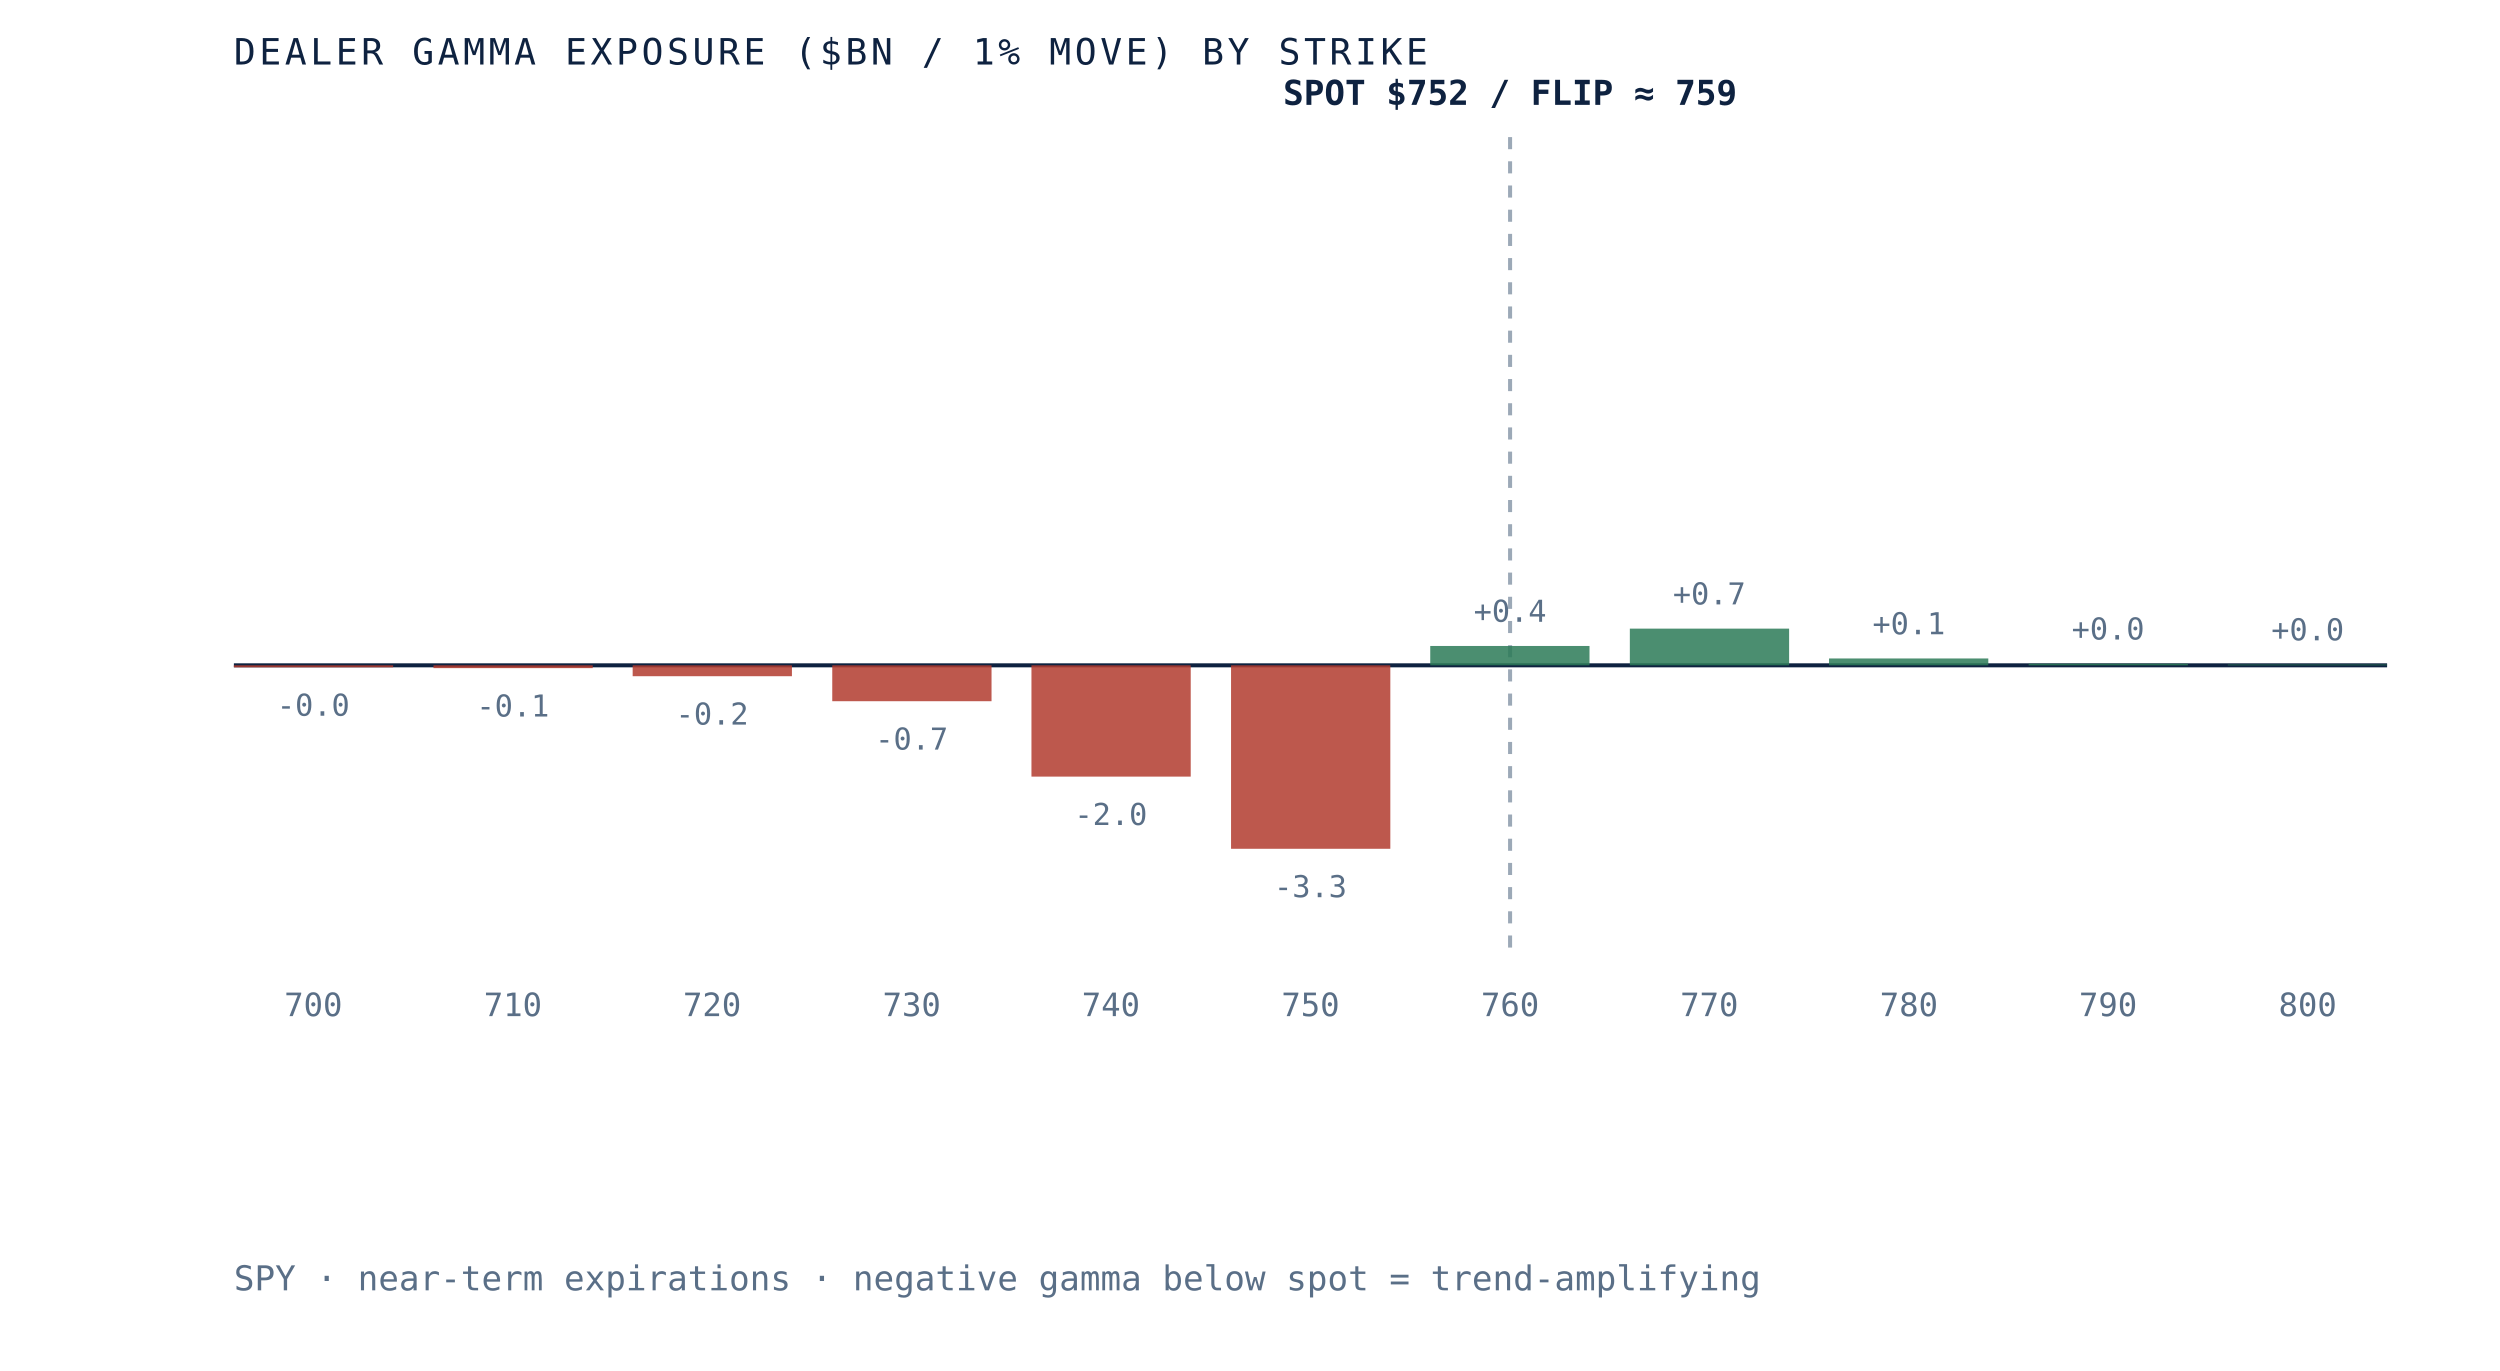
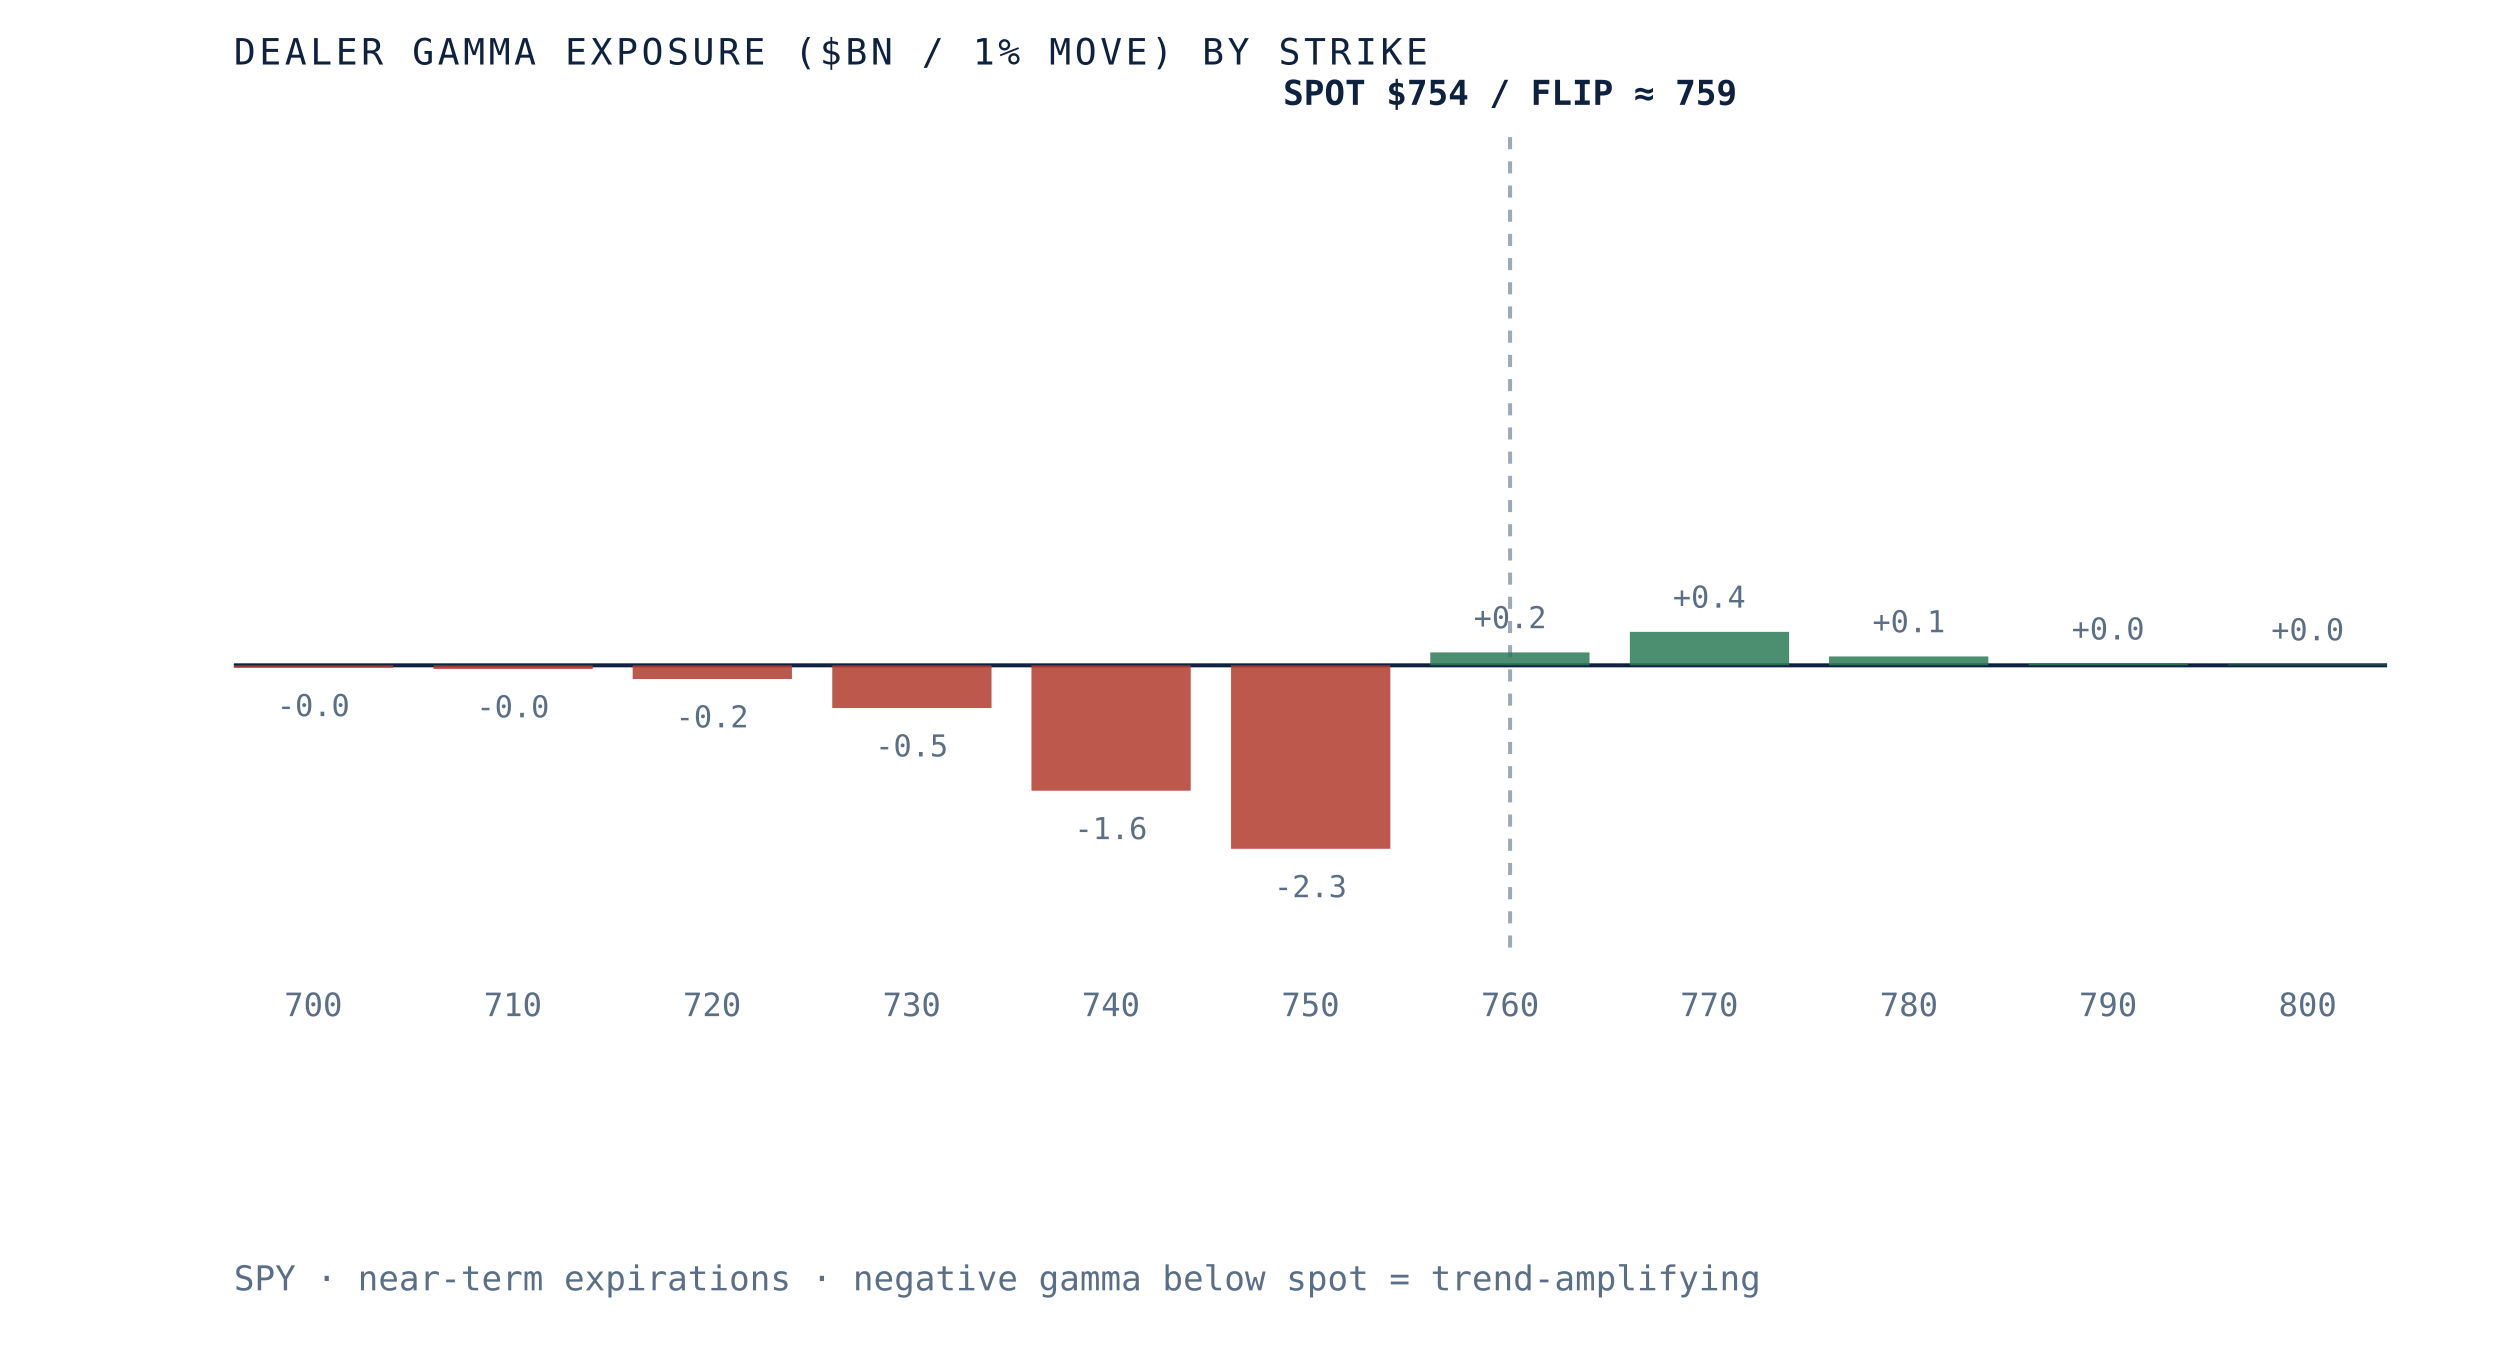
<svg xmlns="http://www.w3.org/2000/svg" viewBox="0 0 620 340" role="img" aria-label="Dealer gamma exposure by strike for SPY, negative below spot and positive above, gamma flip near 759" preserveAspectRatio="xMidYMid meet" style="width:100%;height:auto;display:block">
  <rect x="0" y="0" width="620" height="340" fill="white" />
  <line x1="58" y1="165" x2="592" y2="165" stroke="#0e2240" stroke-width="1" />
  <line x1="374.5" y1="34" x2="374.5" y2="235" stroke="#5a6f87" stroke-width="1" stroke-dasharray="3 3" opacity="0.6" />
-   <rect x="58.0" y="165.0" width="39.5" height="0.5" fill="#b23b2e" opacity="0.85" />
-   <text x="77.7" y="177.5" text-anchor="middle" font-family="'JetBrains Mono', monospace" font-size="7.5" fill="#5a6f87">-0.0</text>
+   <rect x="58.0" y="165.0" width="39.5" height="0.6" fill="#b23b2e" opacity="0.85" />
+   <text x="77.7" y="177.6" text-anchor="middle" font-family="'JetBrains Mono', monospace" font-size="7.5" fill="#5a6f87">-0.0</text>
  <text x="77.7" y="252" text-anchor="middle" font-family="'JetBrains Mono', monospace" font-size="8" fill="#5a6f87">700</text>
-   <rect x="107.5" y="165.0" width="39.5" height="0.7" fill="#b23b2e" opacity="0.85" />
-   <text x="127.2" y="177.7" text-anchor="middle" font-family="'JetBrains Mono', monospace" font-size="7.5" fill="#5a6f87">-0.1</text>
+   <rect x="107.5" y="165.0" width="39.5" height="0.9" fill="#b23b2e" opacity="0.85" />
+   <text x="127.2" y="177.9" text-anchor="middle" font-family="'JetBrains Mono', monospace" font-size="7.5" fill="#5a6f87">-0.0</text>
  <text x="127.2" y="252" text-anchor="middle" font-family="'JetBrains Mono', monospace" font-size="8" fill="#5a6f87">710</text>
-   <rect x="156.9" y="165.0" width="39.5" height="2.7" fill="#b23b2e" opacity="0.85" />
-   <text x="176.6" y="179.7" text-anchor="middle" font-family="'JetBrains Mono', monospace" font-size="7.5" fill="#5a6f87">-0.2</text>
+   <rect x="156.9" y="165.0" width="39.5" height="3.4" fill="#b23b2e" opacity="0.85" />
+   <text x="176.6" y="180.4" text-anchor="middle" font-family="'JetBrains Mono', monospace" font-size="7.5" fill="#5a6f87">-0.2</text>
  <text x="176.6" y="252" text-anchor="middle" font-family="'JetBrains Mono', monospace" font-size="8" fill="#5a6f87">720</text>
-   <rect x="206.4" y="165.0" width="39.5" height="8.9" fill="#b23b2e" opacity="0.85" />
-   <text x="226.1" y="185.9" text-anchor="middle" font-family="'JetBrains Mono', monospace" font-size="7.5" fill="#5a6f87">-0.7</text>
+   <rect x="206.4" y="165.0" width="39.5" height="10.6" fill="#b23b2e" opacity="0.85" />
+   <text x="226.1" y="187.6" text-anchor="middle" font-family="'JetBrains Mono', monospace" font-size="7.5" fill="#5a6f87">-0.5</text>
  <text x="226.1" y="252" text-anchor="middle" font-family="'JetBrains Mono', monospace" font-size="8" fill="#5a6f87">730</text>
-   <rect x="255.8" y="165.0" width="39.5" height="27.6" fill="#b23b2e" opacity="0.85" />
-   <text x="275.5" y="204.6" text-anchor="middle" font-family="'JetBrains Mono', monospace" font-size="7.5" fill="#5a6f87">-2.0</text>
+   <rect x="255.8" y="165.0" width="39.5" height="31.1" fill="#b23b2e" opacity="0.85" />
+   <text x="275.5" y="208.1" text-anchor="middle" font-family="'JetBrains Mono', monospace" font-size="7.5" fill="#5a6f87">-1.6</text>
  <text x="275.5" y="252" text-anchor="middle" font-family="'JetBrains Mono', monospace" font-size="8" fill="#5a6f87">740</text>
  <rect x="305.3" y="165.0" width="39.5" height="45.5" fill="#b23b2e" opacity="0.85" />
-   <text x="325.0" y="222.5" text-anchor="middle" font-family="'JetBrains Mono', monospace" font-size="7.5" fill="#5a6f87">-3.3</text>
+   <text x="325.0" y="222.5" text-anchor="middle" font-family="'JetBrains Mono', monospace" font-size="7.5" fill="#5a6f87">-2.3</text>
  <text x="325.0" y="252" text-anchor="middle" font-family="'JetBrains Mono', monospace" font-size="8" fill="#5a6f87">750</text>
-   <rect x="354.7" y="160.2" width="39.5" height="4.8" fill="#2c7a57" opacity="0.85" />
-   <text x="374.5" y="154.2" text-anchor="middle" font-family="'JetBrains Mono', monospace" font-size="7.5" fill="#5a6f87">+0.4</text>
+   <rect x="354.7" y="161.8" width="39.5" height="3.2" fill="#2c7a57" opacity="0.85" />
+   <text x="374.5" y="155.8" text-anchor="middle" font-family="'JetBrains Mono', monospace" font-size="7.5" fill="#5a6f87">+0.2</text>
  <text x="374.5" y="252" text-anchor="middle" font-family="'JetBrains Mono', monospace" font-size="8" fill="#5a6f87">760</text>
-   <rect x="404.2" y="155.9" width="39.5" height="9.1" fill="#2c7a57" opacity="0.85" />
-   <text x="423.9" y="149.9" text-anchor="middle" font-family="'JetBrains Mono', monospace" font-size="7.5" fill="#5a6f87">+0.7</text>
+   <rect x="404.2" y="156.7" width="39.5" height="8.3" fill="#2c7a57" opacity="0.85" />
+   <text x="423.9" y="150.7" text-anchor="middle" font-family="'JetBrains Mono', monospace" font-size="7.5" fill="#5a6f87">+0.4</text>
  <text x="423.9" y="252" text-anchor="middle" font-family="'JetBrains Mono', monospace" font-size="8" fill="#5a6f87">770</text>
-   <rect x="453.6" y="163.3" width="39.5" height="1.7" fill="#2c7a57" opacity="0.85" />
-   <text x="473.4" y="157.3" text-anchor="middle" font-family="'JetBrains Mono', monospace" font-size="7.5" fill="#5a6f87">+0.1</text>
+   <rect x="453.6" y="162.8" width="39.5" height="2.2" fill="#2c7a57" opacity="0.85" />
+   <text x="473.4" y="156.8" text-anchor="middle" font-family="'JetBrains Mono', monospace" font-size="7.5" fill="#5a6f87">+0.1</text>
  <text x="473.4" y="252" text-anchor="middle" font-family="'JetBrains Mono', monospace" font-size="8" fill="#5a6f87">780</text>
  <rect x="503.1" y="164.6" width="39.5" height="0.4" fill="#2c7a57" opacity="0.85" />
  <text x="522.8" y="158.6" text-anchor="middle" font-family="'JetBrains Mono', monospace" font-size="7.5" fill="#5a6f87">+0.0</text>
  <text x="522.8" y="252" text-anchor="middle" font-family="'JetBrains Mono', monospace" font-size="8" fill="#5a6f87">790</text>
  <rect x="552.5" y="164.8" width="39.5" height="0.2" fill="#2c7a57" opacity="0.85" />
  <text x="572.3" y="158.8" text-anchor="middle" font-family="'JetBrains Mono', monospace" font-size="7.5" fill="#5a6f87">+0.0</text>
  <text x="572.3" y="252" text-anchor="middle" font-family="'JetBrains Mono', monospace" font-size="8" fill="#5a6f87">800</text>
-   <text x="374.5" y="26" text-anchor="middle" font-family="'JetBrains Mono', monospace" font-size="8.5" font-weight="bold" fill="#0e2240">SPOT $752 / FLIP ≈ 759</text>
+   <text x="374.5" y="26" text-anchor="middle" font-family="'JetBrains Mono', monospace" font-size="8.5" font-weight="bold" fill="#0e2240">SPOT $754 / FLIP ≈ 759</text>
  <text x="58" y="16" font-family="'JetBrains Mono', monospace" font-size="9" letter-spacing="0.1em" fill="#0e2240">DEALER GAMMA EXPOSURE ($BN / 1% MOVE) BY STRIKE</text>
  <text x="58" y="320" font-family="'JetBrains Mono', monospace" font-size="8.5" fill="#5a6f87">SPY · near-term expirations · negative gamma below spot = trend-amplifying</text>
</svg>
